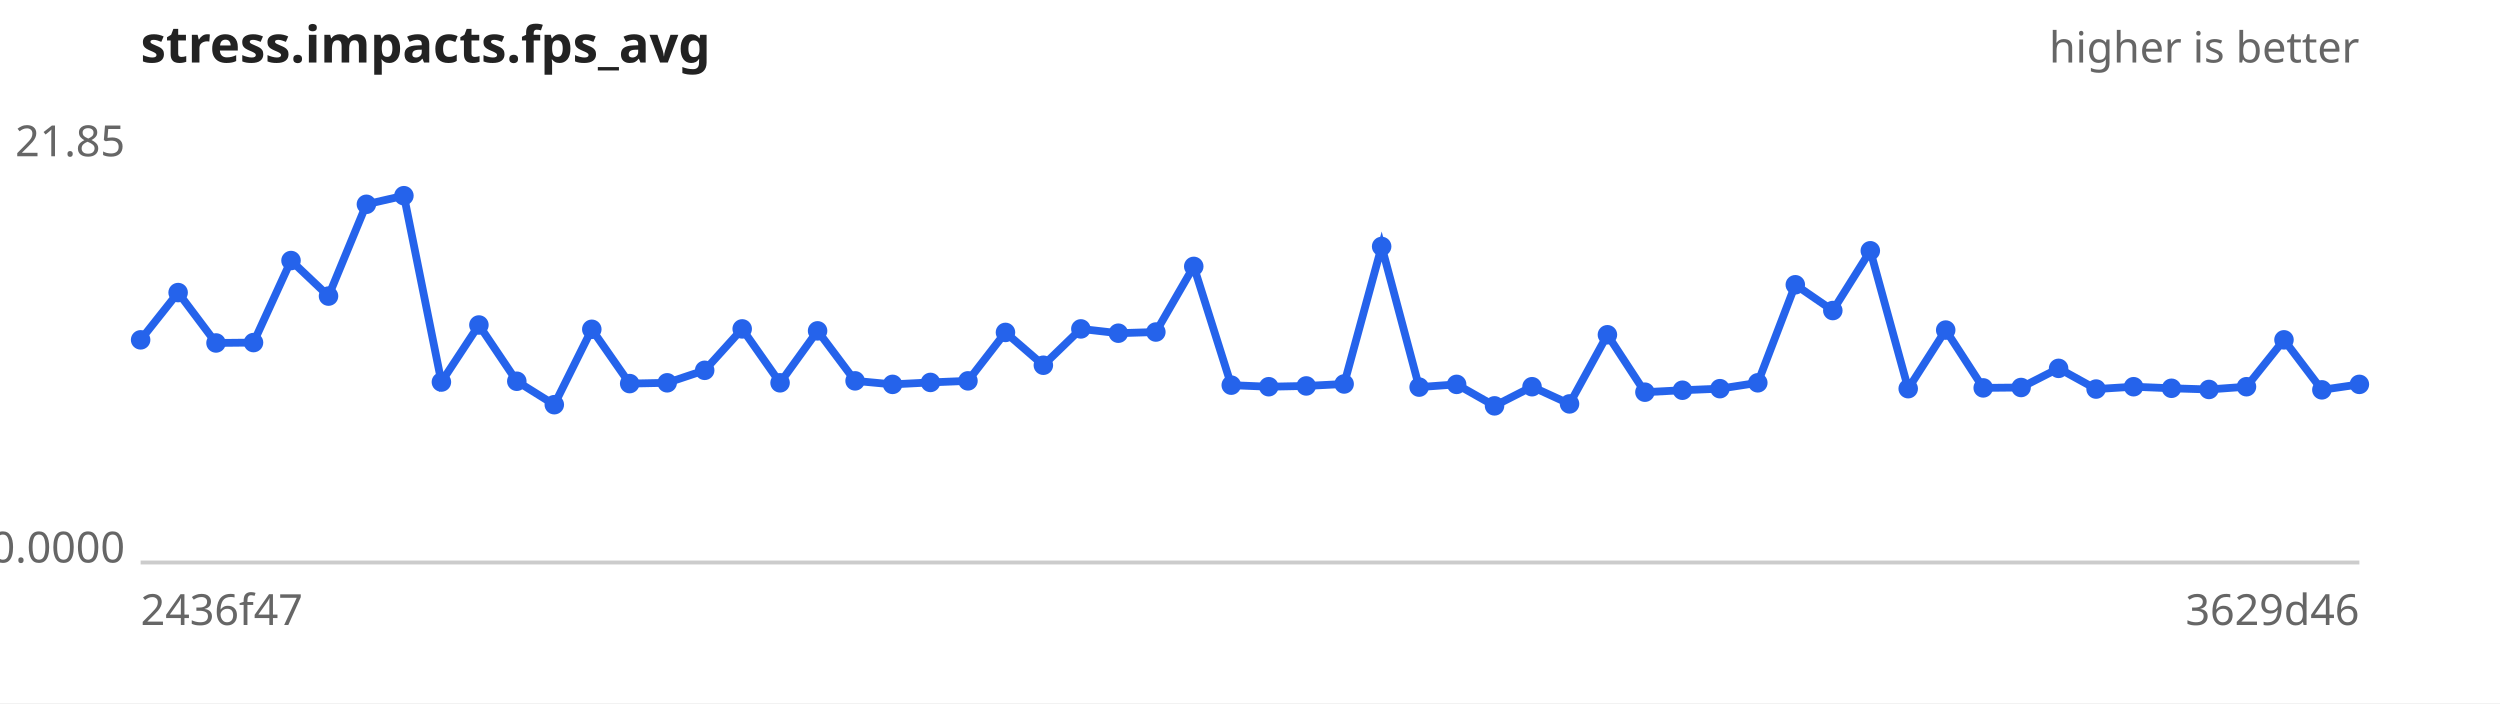
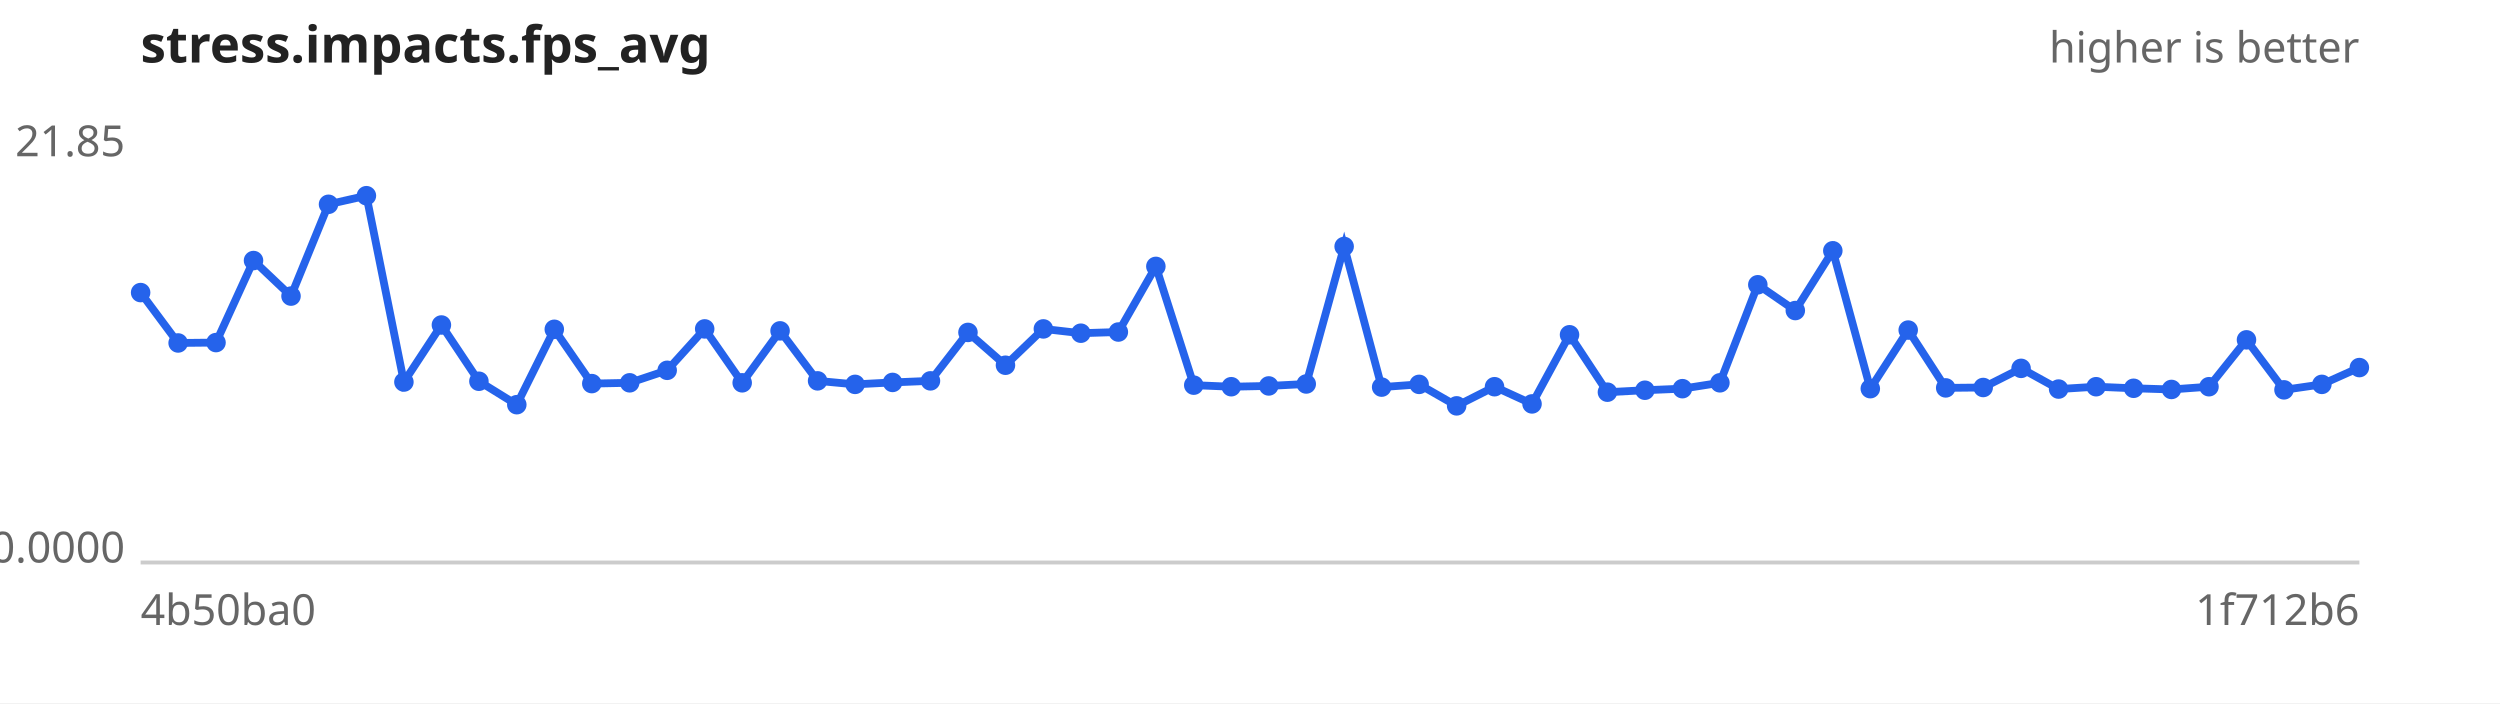
<svg xmlns="http://www.w3.org/2000/svg" width="640" height="180" viewBox="0 0 640 180" font-family="sans-serif" font-size="11">
  <rect width="640" height="180" fill="#ffffff" />
  <text x="36" y="16" font-size="13" font-weight="bold" fill="#222">stress.impacts.fps_avg</text>
  <text x="604" y="16" text-anchor="end" fill="#666">higher is better</text>
  <line x1="36" y1="144" x2="604" y2="144" stroke="#ccc" />
  <text x="32" y="40.0" text-anchor="end" fill="#666">21.85</text>
  <text x="32" y="144.0" text-anchor="end" fill="#666">0.0000</text>
-   <text x="36" y="160" fill="#666">2436f47</text>
-   <text x="604" y="160" text-anchor="end" fill="#666">3629d46</text>
-   <path d="M36.0,87.0 L45.6,74.9 L55.3,87.8 L64.9,87.7 L74.5,66.7 L84.1,75.8 L93.8,52.3 L103.4,50.1 L113.0,97.8 L122.6,83.2 L132.3,97.6 L141.9,103.6 L151.5,84.3 L161.2,98.2 L170.8,98.0 L180.4,94.8 L190.0,84.2 L199.7,98.0 L209.3,84.7 L218.9,97.5 L228.5,98.4 L238.2,97.9 L247.8,97.5 L257.4,85.1 L267.1,93.5 L276.7,84.2 L286.3,85.3 L295.9,85.0 L305.6,68.2 L315.2,98.6 L324.8,99.0 L334.4,98.8 L344.1,98.3 L353.7,63.1 L363.3,99.1 L372.9,98.4 L382.6,103.9 L392.2,99.0 L401.8,103.4 L411.5,85.7 L421.1,100.4 L430.7,99.9 L440.3,99.5 L450.0,98.0 L459.6,72.9 L469.2,79.5 L478.8,64.2 L488.5,99.5 L498.1,84.5 L507.7,99.3 L517.4,99.2 L527.0,94.3 L536.6,99.6 L546.2,99.0 L555.9,99.4 L565.5,99.7 L575.1,99.0 L584.7,87.0 L594.4,99.8 L604.0,98.4" fill="none" stroke="#2563eb" stroke-width="2" />
+   <text x="36" y="160" fill="#666">4b50ba0</text>
+   <text x="604" y="160" text-anchor="end" fill="#666">1f712b6</text>
+   <path d="M36.0,74.9 L45.6,87.8 L55.3,87.7 L64.9,66.7 L74.5,75.8 L84.1,52.3 L93.8,50.1 L103.4,97.8 L113.0,83.2 L122.6,97.6 L132.3,103.6 L141.9,84.3 L151.5,98.2 L161.2,98.0 L170.8,94.8 L180.4,84.2 L190.0,98.0 L199.7,84.7 L209.3,97.5 L218.9,98.4 L228.5,97.9 L238.2,97.5 L247.8,85.1 L257.4,93.5 L267.1,84.2 L276.7,85.3 L286.3,85.0 L295.9,68.2 L305.6,98.6 L315.2,99.0 L324.8,98.8 L334.4,98.3 L344.1,63.1 L353.7,99.1 L363.3,98.4 L372.9,103.9 L382.6,99.0 L392.2,103.4 L401.8,85.7 L411.5,100.4 L421.1,99.9 L430.7,99.5 L440.3,98.0 L450.0,72.9 L459.6,79.5 L469.2,64.2 L478.8,99.5 L488.5,84.5 L498.1,99.3 L507.7,99.2 L517.4,94.3 L527.0,99.6 L536.6,99.0 L546.2,99.4 L555.9,99.7 L565.5,99.0 L575.1,87.0 L584.7,99.8 L594.4,98.4 L604.0,94.1" fill="none" stroke="#2563eb" stroke-width="2" />
  <g fill="#2563eb">
-     <circle cx="36.0" cy="87.0" r="2.5" />
-     <circle cx="45.6" cy="74.9" r="2.5" />
-     <circle cx="55.3" cy="87.8" r="2.5" />
-     <circle cx="64.9" cy="87.7" r="2.5" />
-     <circle cx="74.5" cy="66.7" r="2.5" />
-     <circle cx="84.1" cy="75.8" r="2.5" />
-     <circle cx="93.8" cy="52.3" r="2.5" />
-     <circle cx="103.4" cy="50.1" r="2.5" />
-     <circle cx="113.0" cy="97.8" r="2.5" />
-     <circle cx="122.6" cy="83.2" r="2.5" />
-     <circle cx="132.3" cy="97.6" r="2.5" />
-     <circle cx="141.9" cy="103.6" r="2.5" />
-     <circle cx="151.5" cy="84.3" r="2.5" />
-     <circle cx="161.2" cy="98.2" r="2.5" />
-     <circle cx="170.8" cy="98.0" r="2.5" />
-     <circle cx="180.4" cy="94.8" r="2.5" />
-     <circle cx="190.0" cy="84.2" r="2.5" />
-     <circle cx="199.7" cy="98.0" r="2.5" />
-     <circle cx="209.3" cy="84.7" r="2.5" />
-     <circle cx="218.9" cy="97.5" r="2.5" />
-     <circle cx="228.5" cy="98.4" r="2.5" />
-     <circle cx="238.2" cy="97.9" r="2.5" />
-     <circle cx="247.8" cy="97.5" r="2.5" />
-     <circle cx="257.4" cy="85.1" r="2.5" />
-     <circle cx="267.1" cy="93.5" r="2.5" />
-     <circle cx="276.7" cy="84.2" r="2.5" />
-     <circle cx="286.3" cy="85.3" r="2.5" />
-     <circle cx="295.9" cy="85.0" r="2.5" />
-     <circle cx="305.6" cy="68.2" r="2.5" />
-     <circle cx="315.2" cy="98.6" r="2.5" />
-     <circle cx="324.8" cy="99.0" r="2.5" />
-     <circle cx="334.4" cy="98.8" r="2.5" />
-     <circle cx="344.1" cy="98.3" r="2.5" />
-     <circle cx="353.7" cy="63.1" r="2.5" />
-     <circle cx="363.3" cy="99.1" r="2.5" />
-     <circle cx="372.9" cy="98.4" r="2.5" />
-     <circle cx="382.6" cy="103.9" r="2.5" />
-     <circle cx="392.2" cy="99.0" r="2.5" />
-     <circle cx="401.8" cy="103.4" r="2.5" />
-     <circle cx="411.5" cy="85.7" r="2.5" />
-     <circle cx="421.1" cy="100.4" r="2.5" />
-     <circle cx="430.7" cy="99.9" r="2.5" />
-     <circle cx="440.3" cy="99.5" r="2.5" />
-     <circle cx="450.0" cy="98.0" r="2.5" />
-     <circle cx="459.6" cy="72.9" r="2.5" />
-     <circle cx="469.2" cy="79.5" r="2.5" />
-     <circle cx="478.8" cy="64.2" r="2.5" />
-     <circle cx="488.5" cy="99.5" r="2.5" />
-     <circle cx="498.1" cy="84.5" r="2.5" />
-     <circle cx="507.7" cy="99.3" r="2.5" />
-     <circle cx="517.4" cy="99.2" r="2.5" />
-     <circle cx="527.0" cy="94.3" r="2.5" />
-     <circle cx="536.6" cy="99.6" r="2.5" />
-     <circle cx="546.2" cy="99.0" r="2.5" />
-     <circle cx="555.9" cy="99.4" r="2.5" />
-     <circle cx="565.5" cy="99.7" r="2.5" />
-     <circle cx="575.1" cy="99.0" r="2.5" />
-     <circle cx="584.7" cy="87.0" r="2.5" />
-     <circle cx="594.4" cy="99.8" r="2.5" />
-     <circle cx="604.0" cy="98.4" r="2.5" />
+     <circle cx="36.0" cy="74.9" r="2.5" />
+     <circle cx="45.6" cy="87.8" r="2.5" />
+     <circle cx="55.3" cy="87.7" r="2.5" />
+     <circle cx="64.9" cy="66.7" r="2.5" />
+     <circle cx="74.5" cy="75.8" r="2.5" />
+     <circle cx="84.1" cy="52.3" r="2.5" />
+     <circle cx="93.8" cy="50.1" r="2.5" />
+     <circle cx="103.4" cy="97.8" r="2.5" />
+     <circle cx="113.0" cy="83.2" r="2.5" />
+     <circle cx="122.6" cy="97.6" r="2.5" />
+     <circle cx="132.3" cy="103.6" r="2.5" />
+     <circle cx="141.9" cy="84.3" r="2.5" />
+     <circle cx="151.5" cy="98.2" r="2.5" />
+     <circle cx="161.2" cy="98.0" r="2.5" />
+     <circle cx="170.8" cy="94.8" r="2.5" />
+     <circle cx="180.4" cy="84.2" r="2.5" />
+     <circle cx="190.0" cy="98.0" r="2.5" />
+     <circle cx="199.7" cy="84.7" r="2.5" />
+     <circle cx="209.3" cy="97.5" r="2.5" />
+     <circle cx="218.9" cy="98.4" r="2.5" />
+     <circle cx="228.5" cy="97.9" r="2.5" />
+     <circle cx="238.2" cy="97.5" r="2.5" />
+     <circle cx="247.8" cy="85.1" r="2.5" />
+     <circle cx="257.4" cy="93.5" r="2.5" />
+     <circle cx="267.1" cy="84.2" r="2.5" />
+     <circle cx="276.7" cy="85.3" r="2.5" />
+     <circle cx="286.3" cy="85.0" r="2.5" />
+     <circle cx="295.9" cy="68.2" r="2.5" />
+     <circle cx="305.6" cy="98.6" r="2.5" />
+     <circle cx="315.2" cy="99.0" r="2.5" />
+     <circle cx="324.8" cy="98.8" r="2.5" />
+     <circle cx="334.4" cy="98.3" r="2.5" />
+     <circle cx="344.1" cy="63.1" r="2.5" />
+     <circle cx="353.7" cy="99.1" r="2.5" />
+     <circle cx="363.3" cy="98.4" r="2.5" />
+     <circle cx="372.9" cy="103.9" r="2.5" />
+     <circle cx="382.6" cy="99.0" r="2.5" />
+     <circle cx="392.2" cy="103.4" r="2.5" />
+     <circle cx="401.8" cy="85.7" r="2.5" />
+     <circle cx="411.5" cy="100.4" r="2.5" />
+     <circle cx="421.1" cy="99.9" r="2.5" />
+     <circle cx="430.7" cy="99.5" r="2.5" />
+     <circle cx="440.3" cy="98.0" r="2.5" />
+     <circle cx="450.0" cy="72.9" r="2.5" />
+     <circle cx="459.6" cy="79.5" r="2.5" />
+     <circle cx="469.2" cy="64.2" r="2.5" />
+     <circle cx="478.8" cy="99.5" r="2.5" />
+     <circle cx="488.5" cy="84.5" r="2.5" />
+     <circle cx="498.1" cy="99.3" r="2.5" />
+     <circle cx="507.7" cy="99.2" r="2.5" />
+     <circle cx="517.4" cy="94.3" r="2.5" />
+     <circle cx="527.0" cy="99.6" r="2.5" />
+     <circle cx="536.6" cy="99.0" r="2.5" />
+     <circle cx="546.2" cy="99.4" r="2.5" />
+     <circle cx="555.9" cy="99.7" r="2.5" />
+     <circle cx="565.5" cy="99.0" r="2.5" />
+     <circle cx="575.1" cy="87.0" r="2.5" />
+     <circle cx="584.7" cy="99.8" r="2.5" />
+     <circle cx="594.4" cy="98.4" r="2.5" />
+     <circle cx="604.0" cy="94.1" r="2.5" />
  </g>
</svg>
